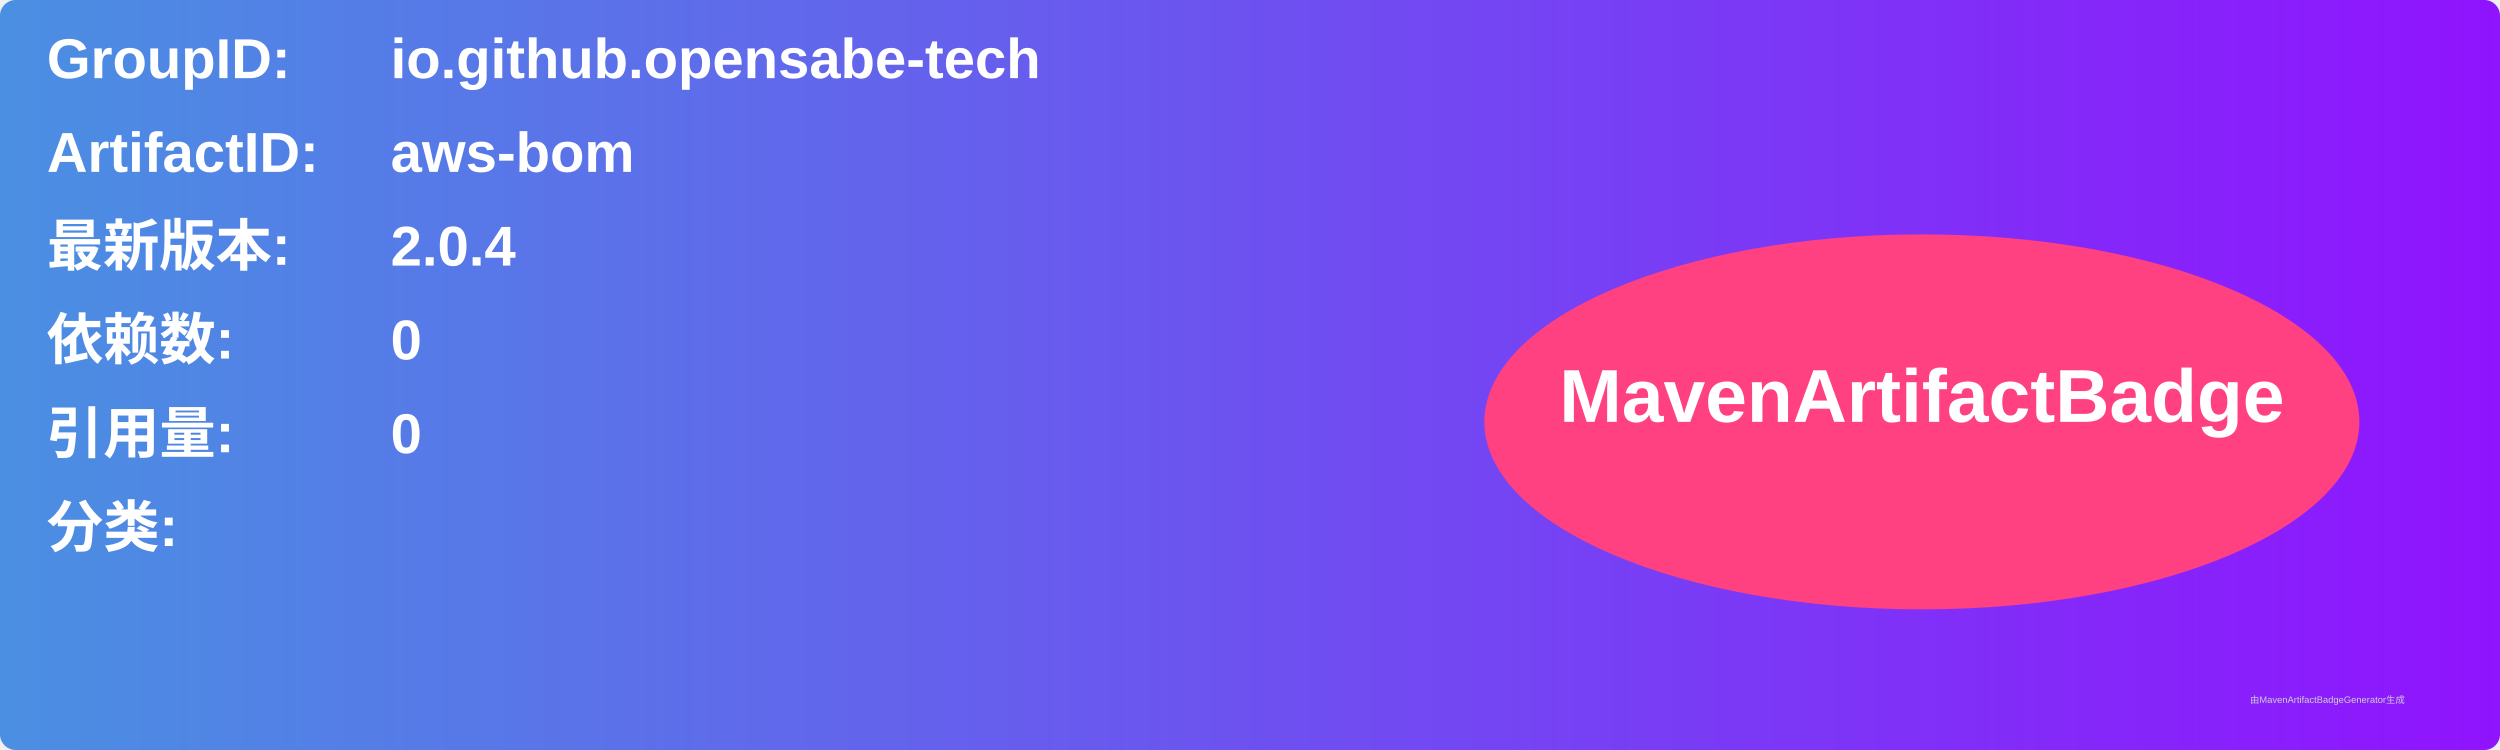
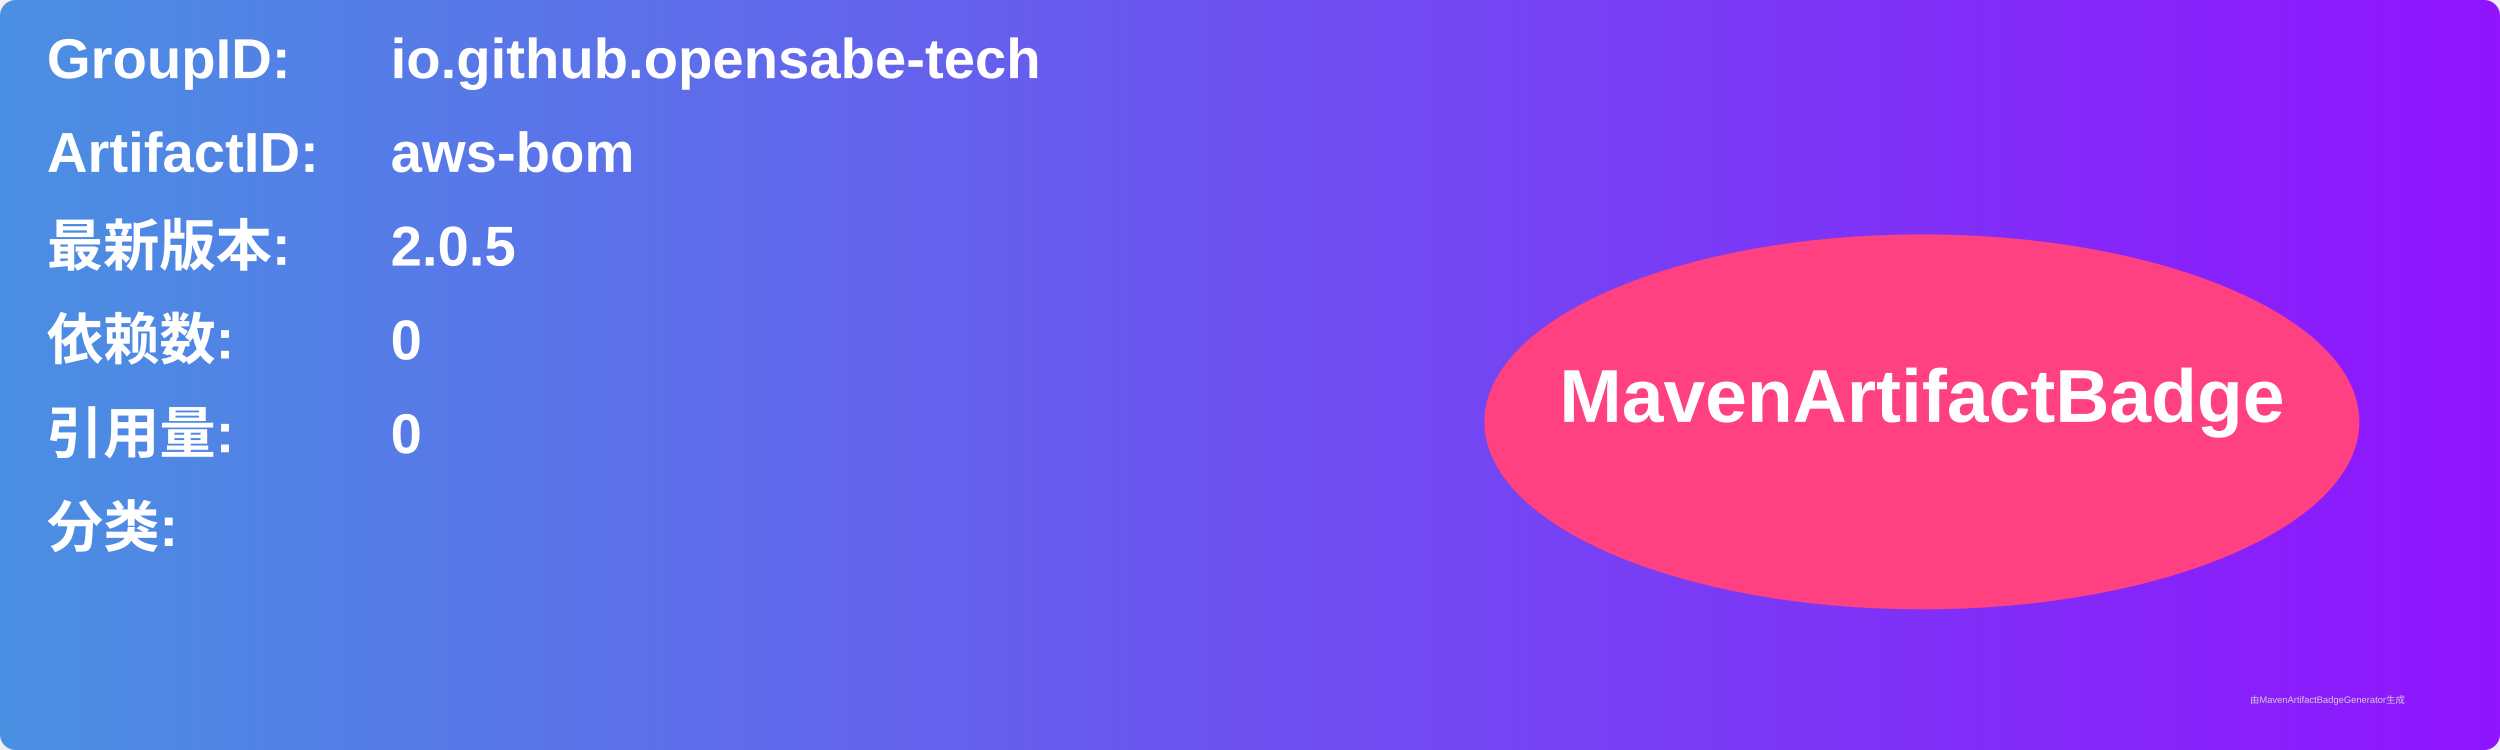
<svg xmlns="http://www.w3.org/2000/svg" width="800" height="240" viewBox="0 0 800 240">
  <linearGradient id="grad" x1="0%" y1="0%" x2="100%" y2="0%">
    <stop offset="0%" stop-color="#4a90e2" />
    <stop offset="100%" stop-color="#9013fe" />
  </linearGradient>
  <rect width="100%" height="100%" rx="5" ry="5" fill="url(#grad)" />
  <g transform="translate(15, 15)">
    <text x="0" y="10" font-family="Arial" font-size="18" fill="white" font-weight="bold" width="260">GroupID:</text>
    <text x="110" y="10" font-family="Arial" font-size="18" fill="white" font-weight="bold" width="460">io.github.opensabe-tech</text>
    <text x="0" y="40" font-family="Arial" font-size="18" fill="white" font-weight="bold" width="260">ArtifactID:</text>
    <text x="110" y="40" font-family="Arial" font-size="18" fill="white" font-weight="bold" width="460">aws-bom</text>
    <text x="0" y="70" font-family="Arial" font-size="18" fill="white" font-weight="bold">最新版本:</text>
    <text x="110" y="70" font-family="Arial" font-size="18" fill="white" font-weight="bold">
-       <tspan font-weight="bold">2.0.4</tspan>
+       <tspan font-weight="bold">2.0.5</tspan>
    </text>
    <text x="0" y="100" font-family="Arial" font-size="18" fill="white" font-weight="bold">依赖数: </text>
    <text x="110" y="100" font-family="Arial" font-size="18" fill="white">
      <tspan font-weight="bold">0</tspan>
    </text>
    <text x="0" y="130" font-family="Arial" font-size="18" fill="white" font-weight="bold">引用量: </text>
    <text x="110" y="130" font-family="Arial" font-size="18" fill="white">
      <tspan font-weight="bold">0</tspan>
    </text>
    <text x="0" y="160" font-family="Arial" font-size="18" fill="white" font-weight="bold">分类:</text>
    <text x="10" y="190" font-family="Arial" font-size="10" fill="white">
      <tspan font-weight="bold" />
    </text>
    <ellipse cx="600" cy="120" rx="140" ry="60" fill="#ff4081" />
    <text x="600" y="120" text-anchor="middle" font-family="Arial" font-size="24" fill="white" font-weight="bold">MavenArtifactBadge</text>
  </g>
  <text x="720" y="225" font-family="Arial" font-size="3" fill="#d0d0d0">由MavenArtifactBadgeGenerator生成</text>
</svg>
